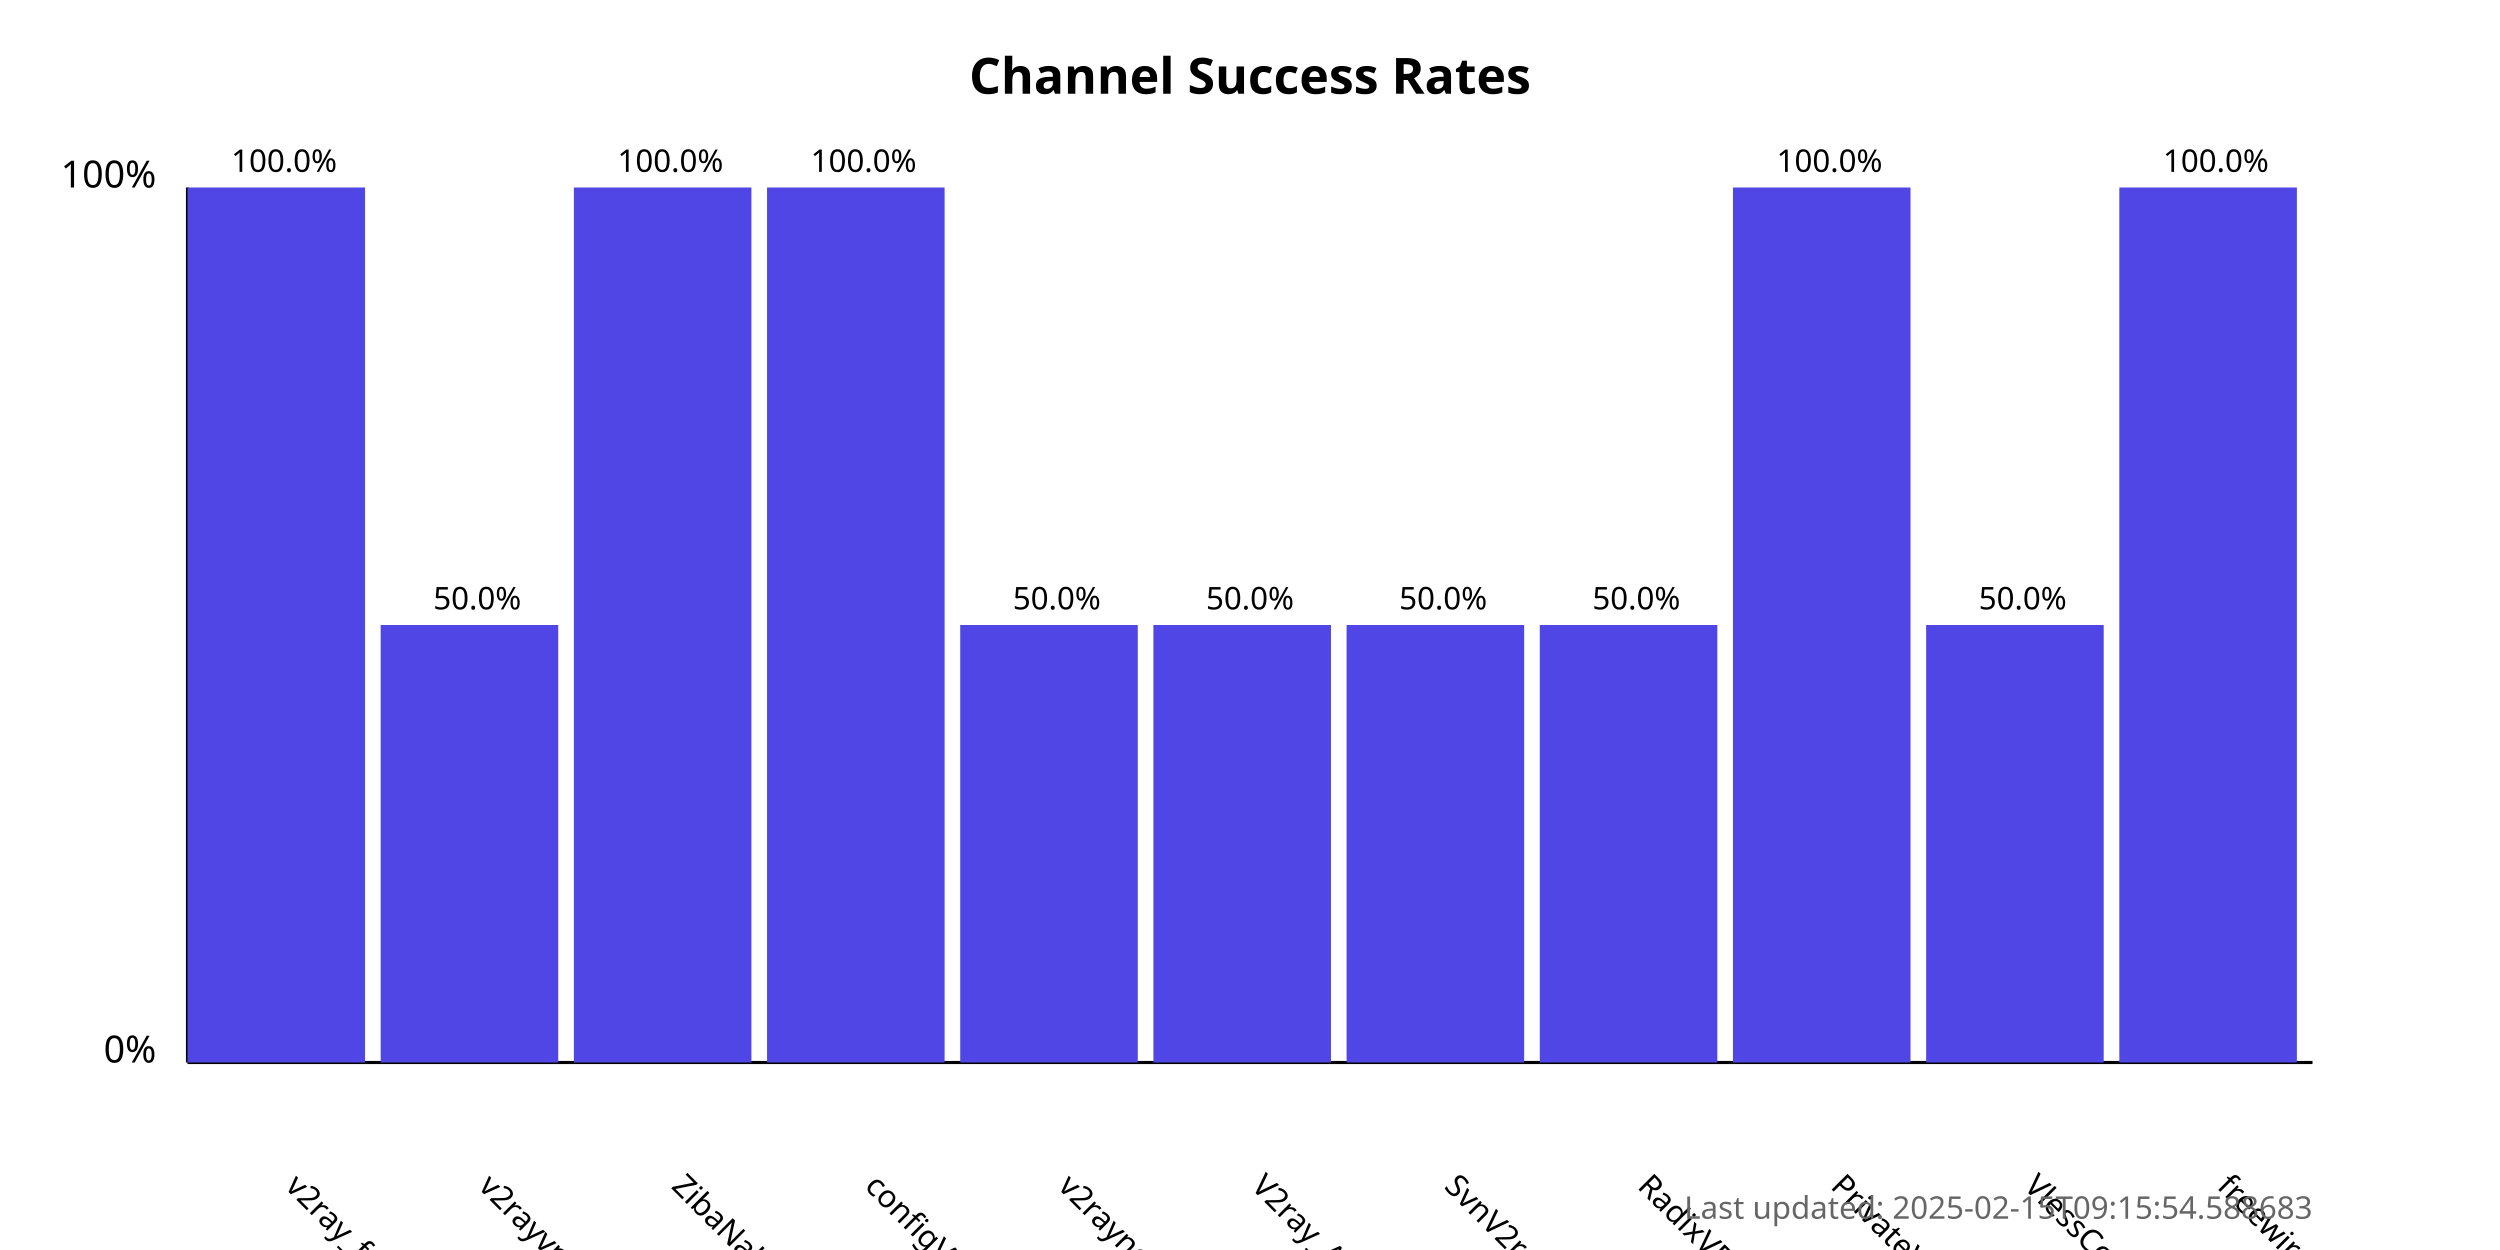
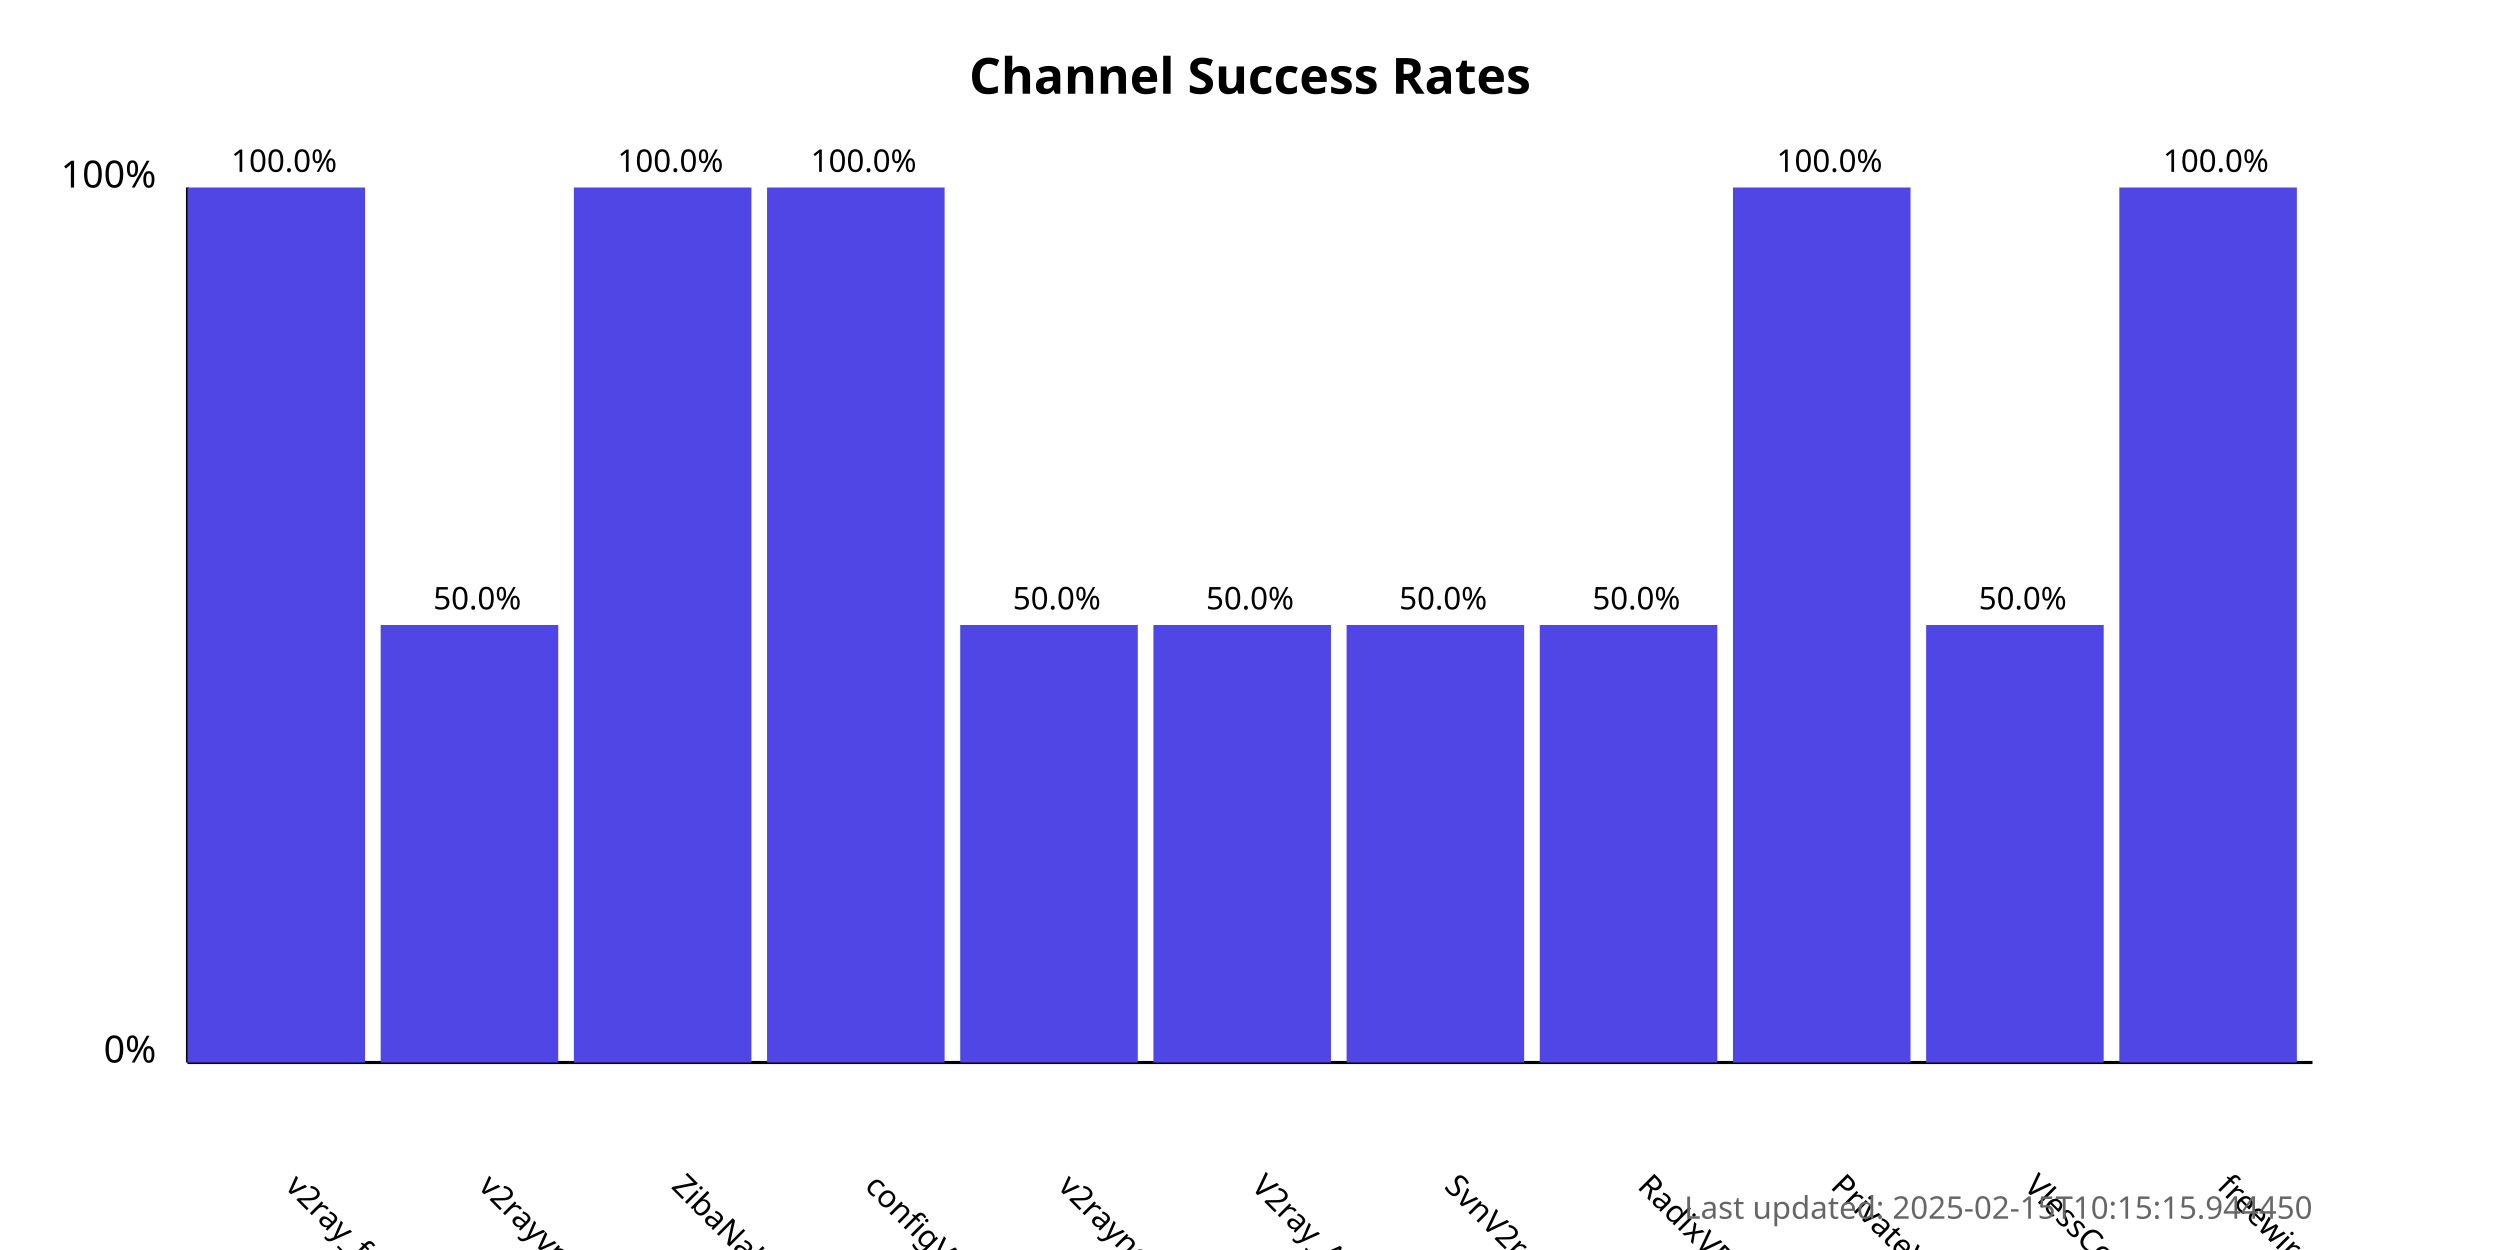
<svg xmlns="http://www.w3.org/2000/svg" width="800" height="400">
  <style>
            .chart-title { font: bold 16px sans-serif; }
            .axis-label { font: 12px sans-serif; }
            .tick-label { font: 10px sans-serif; }
            .bar { fill: #4f46e5; }
            .bar:hover { fill: #6366f1; }
            .timestamp { font: 10px sans-serif; fill: #666; }
        </style>
  <text x="400.0" y="30" text-anchor="middle" class="chart-title">
            Channel Success Rates
        </text>
  <line x1="60" y1="340" x2="60" y2="60" stroke="black" stroke-width="1" />
  <line x1="60" y1="340" x2="740" y2="340" stroke="black" stroke-width="1" />
  <text x="50" y="340" text-anchor="end" class="axis-label">0%</text>
  <text x="50" y="60" text-anchor="end" class="axis-label">100%</text>
  <g>
    <rect x="60" y="60.0" width="56.818" height="280.0" class="bar" />
    <text x="90.909" y="380" transform="rotate(45, 90.90909, 380)" text-anchor="start" class="tick-label">
                v2ray_free_conf
            </text>
    <text x="90.909" y="55.0" text-anchor="middle" class="tick-label">
                100.0%
            </text>
  </g>
  <g>
    <rect x="121.818" y="200.0" width="56.818" height="140.0" class="bar" />
    <text x="152.727" y="380" transform="rotate(45, 152.7273, 380)" text-anchor="start" class="tick-label">
                v2rayvpno
            </text>
    <text x="152.727" y="195.0" text-anchor="middle" class="tick-label">
                50.0%
            </text>
  </g>
  <g>
    <rect x="183.636" y="60.0" width="56.818" height="280.0" class="bar" />
    <text x="214.545" y="380" transform="rotate(45, 214.5455, 380)" text-anchor="start" class="tick-label">
                ZibaNabz
            </text>
    <text x="214.545" y="55.0" text-anchor="middle" class="tick-label">
                100.0%
            </text>
  </g>
  <g>
    <rect x="245.455" y="60.0" width="56.818" height="280.0" class="bar" />
    <text x="276.364" y="380" transform="rotate(45, 276.3636, 380)" text-anchor="start" class="tick-label">
                configV2rayForFree
            </text>
    <text x="276.364" y="55.0" text-anchor="middle" class="tick-label">
                100.0%
            </text>
  </g>
  <g>
    <rect x="307.273" y="200.0" width="56.818" height="140.0" class="bar" />
    <text x="338.182" y="380" transform="rotate(45, 338.1818, 380)" text-anchor="start" class="tick-label">
                v2rayngvpn
            </text>
    <text x="338.182" y="195.0" text-anchor="middle" class="tick-label">
                50.0%
            </text>
  </g>
  <g>
    <rect x="369.091" y="200.0" width="56.818" height="140.0" class="bar" />
    <text x="400.0" y="380" transform="rotate(45, 400.0, 380)" text-anchor="start" class="tick-label">
                V2ray_Alpha
            </text>
    <text x="400.0" y="195.0" text-anchor="middle" class="tick-label">
                50.0%
            </text>
  </g>
  <g>
    <rect x="430.909" y="200.0" width="56.818" height="140.0" class="bar" />
    <text x="461.818" y="380" transform="rotate(45, 461.8182, 380)" text-anchor="start" class="tick-label">
                SvnV2ray
            </text>
    <text x="461.818" y="195.0" text-anchor="middle" class="tick-label">
                50.0%
            </text>
  </g>
  <g>
    <rect x="492.727" y="200.0" width="56.818" height="140.0" class="bar" />
    <text x="523.636" y="380" transform="rotate(45, 523.6364, 380)" text-anchor="start" class="tick-label">
                RadixVPN
            </text>
    <text x="523.636" y="195.0" text-anchor="middle" class="tick-label">
                50.0%
            </text>
  </g>
  <g>
    <rect x="554.545" y="60.0" width="56.818" height="280.0" class="bar" />
    <text x="585.455" y="380" transform="rotate(45, 585.4545, 380)" text-anchor="start" class="tick-label">
                PrivateVPNs
            </text>
    <text x="585.455" y="55.0" text-anchor="middle" class="tick-label">
                100.0%
            </text>
  </g>
  <g>
    <rect x="616.364" y="200.0" width="56.818" height="140.0" class="bar" />
    <text x="647.273" y="380" transform="rotate(45, 647.2727, 380)" text-anchor="start" class="tick-label">
                VlessConfig
            </text>
    <text x="647.273" y="195.0" text-anchor="middle" class="tick-label">
                50.0%
            </text>
  </g>
  <g>
    <rect x="678.182" y="60.0" width="56.818" height="280.0" class="bar" />
    <text x="709.091" y="380" transform="rotate(45, 709.0909, 380)" text-anchor="start" class="tick-label">
                freewireguard
            </text>
    <text x="709.091" y="55.0" text-anchor="middle" class="tick-label">
                100.0%
            </text>
  </g>
  <text x="740" y="390" text-anchor="end" class="timestamp">
-             Last updated: 2025-02-15T09:15:54.588683
+             Last updated: 2025-02-15T10:15:15.944450
        </text>
</svg>
